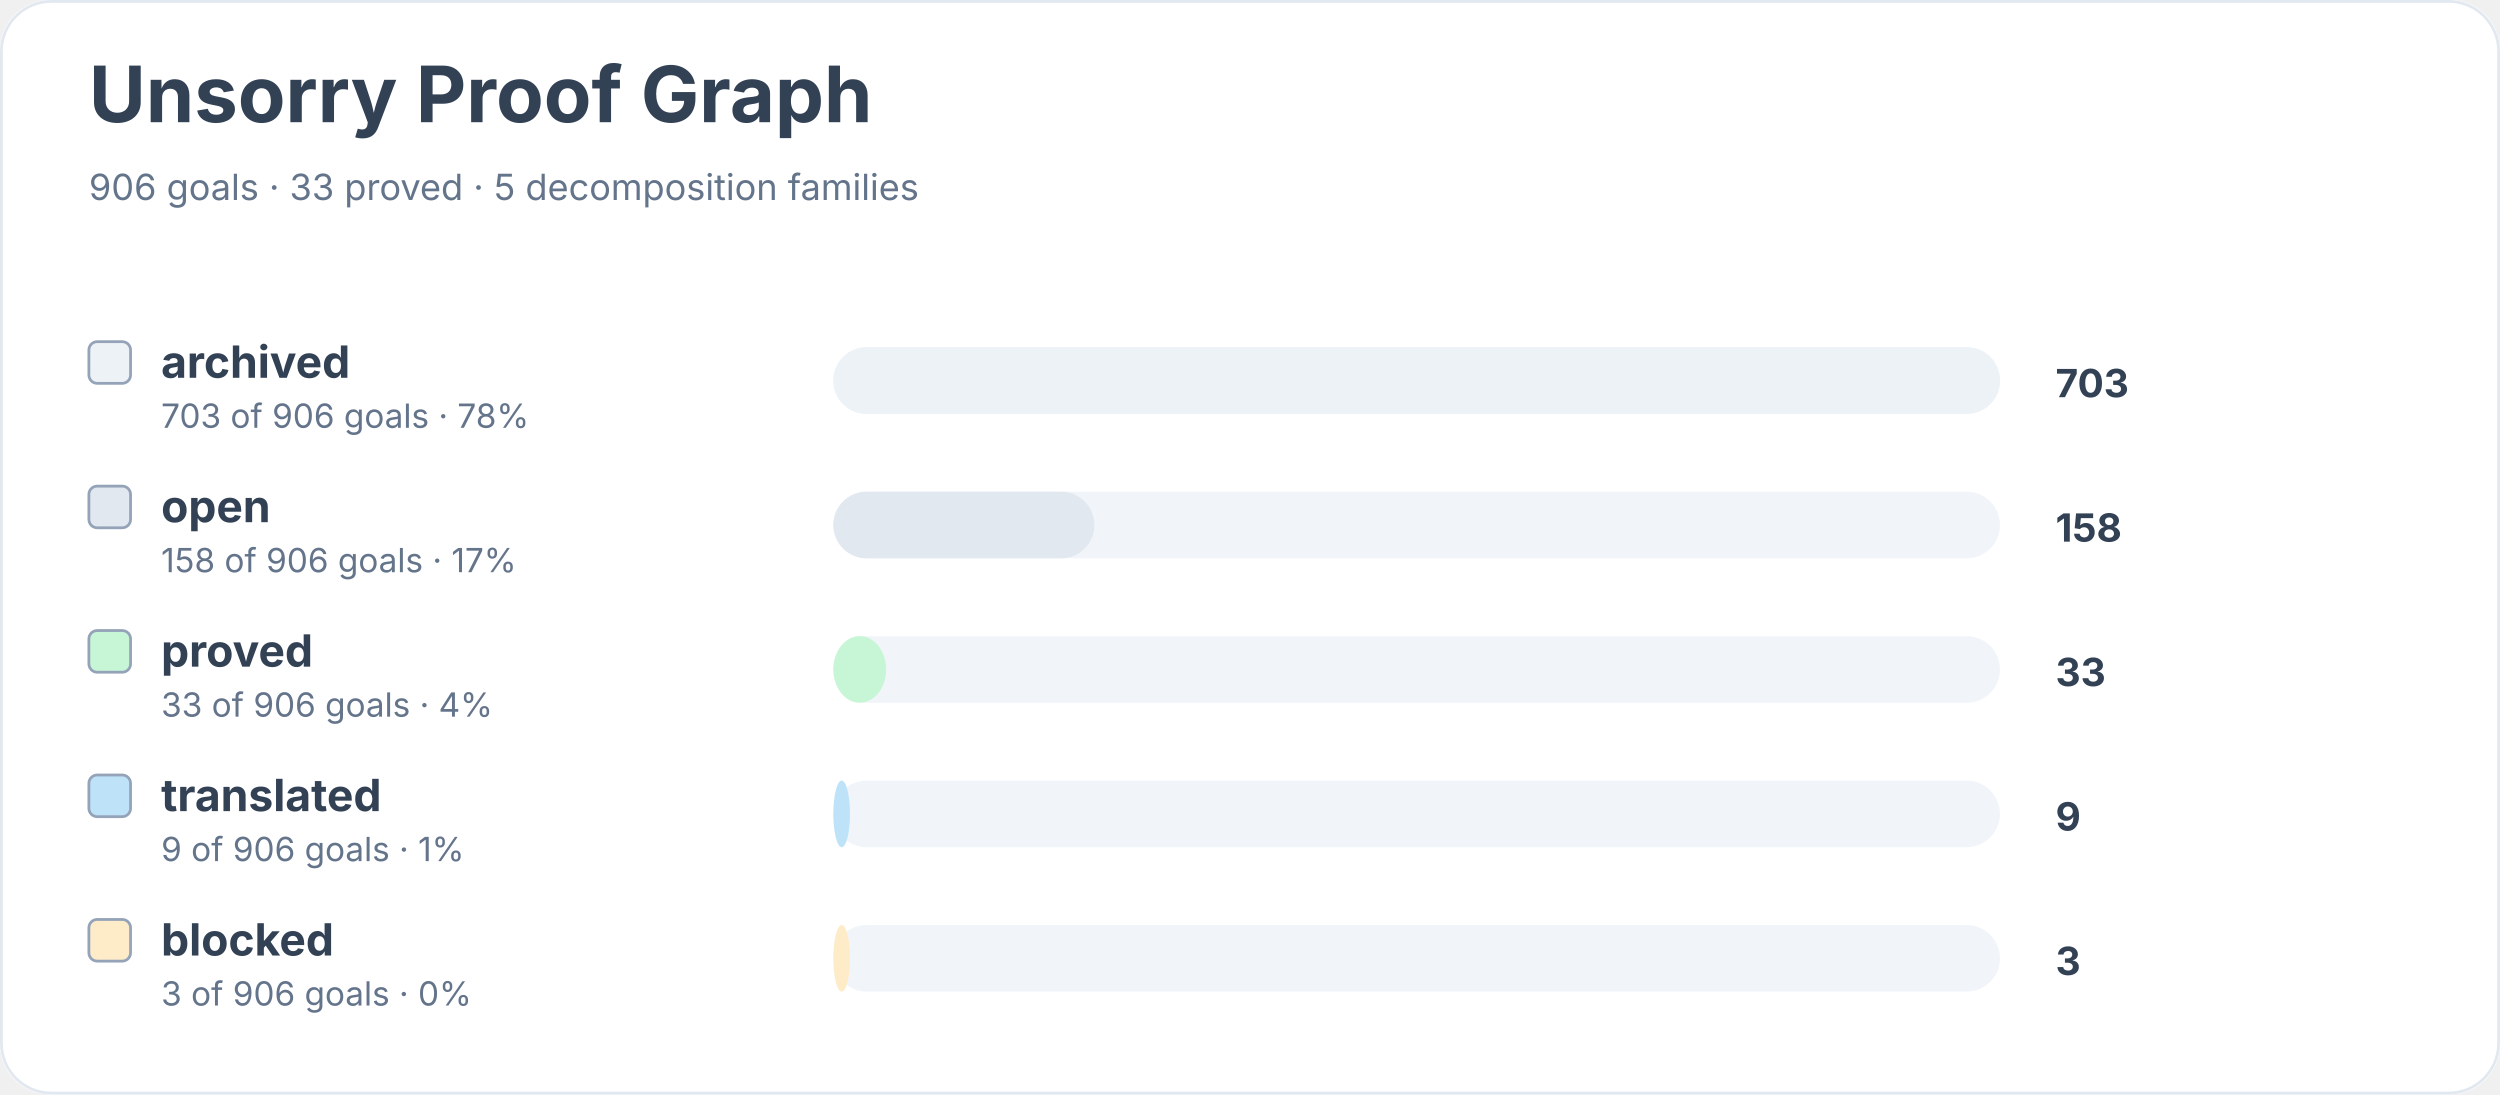
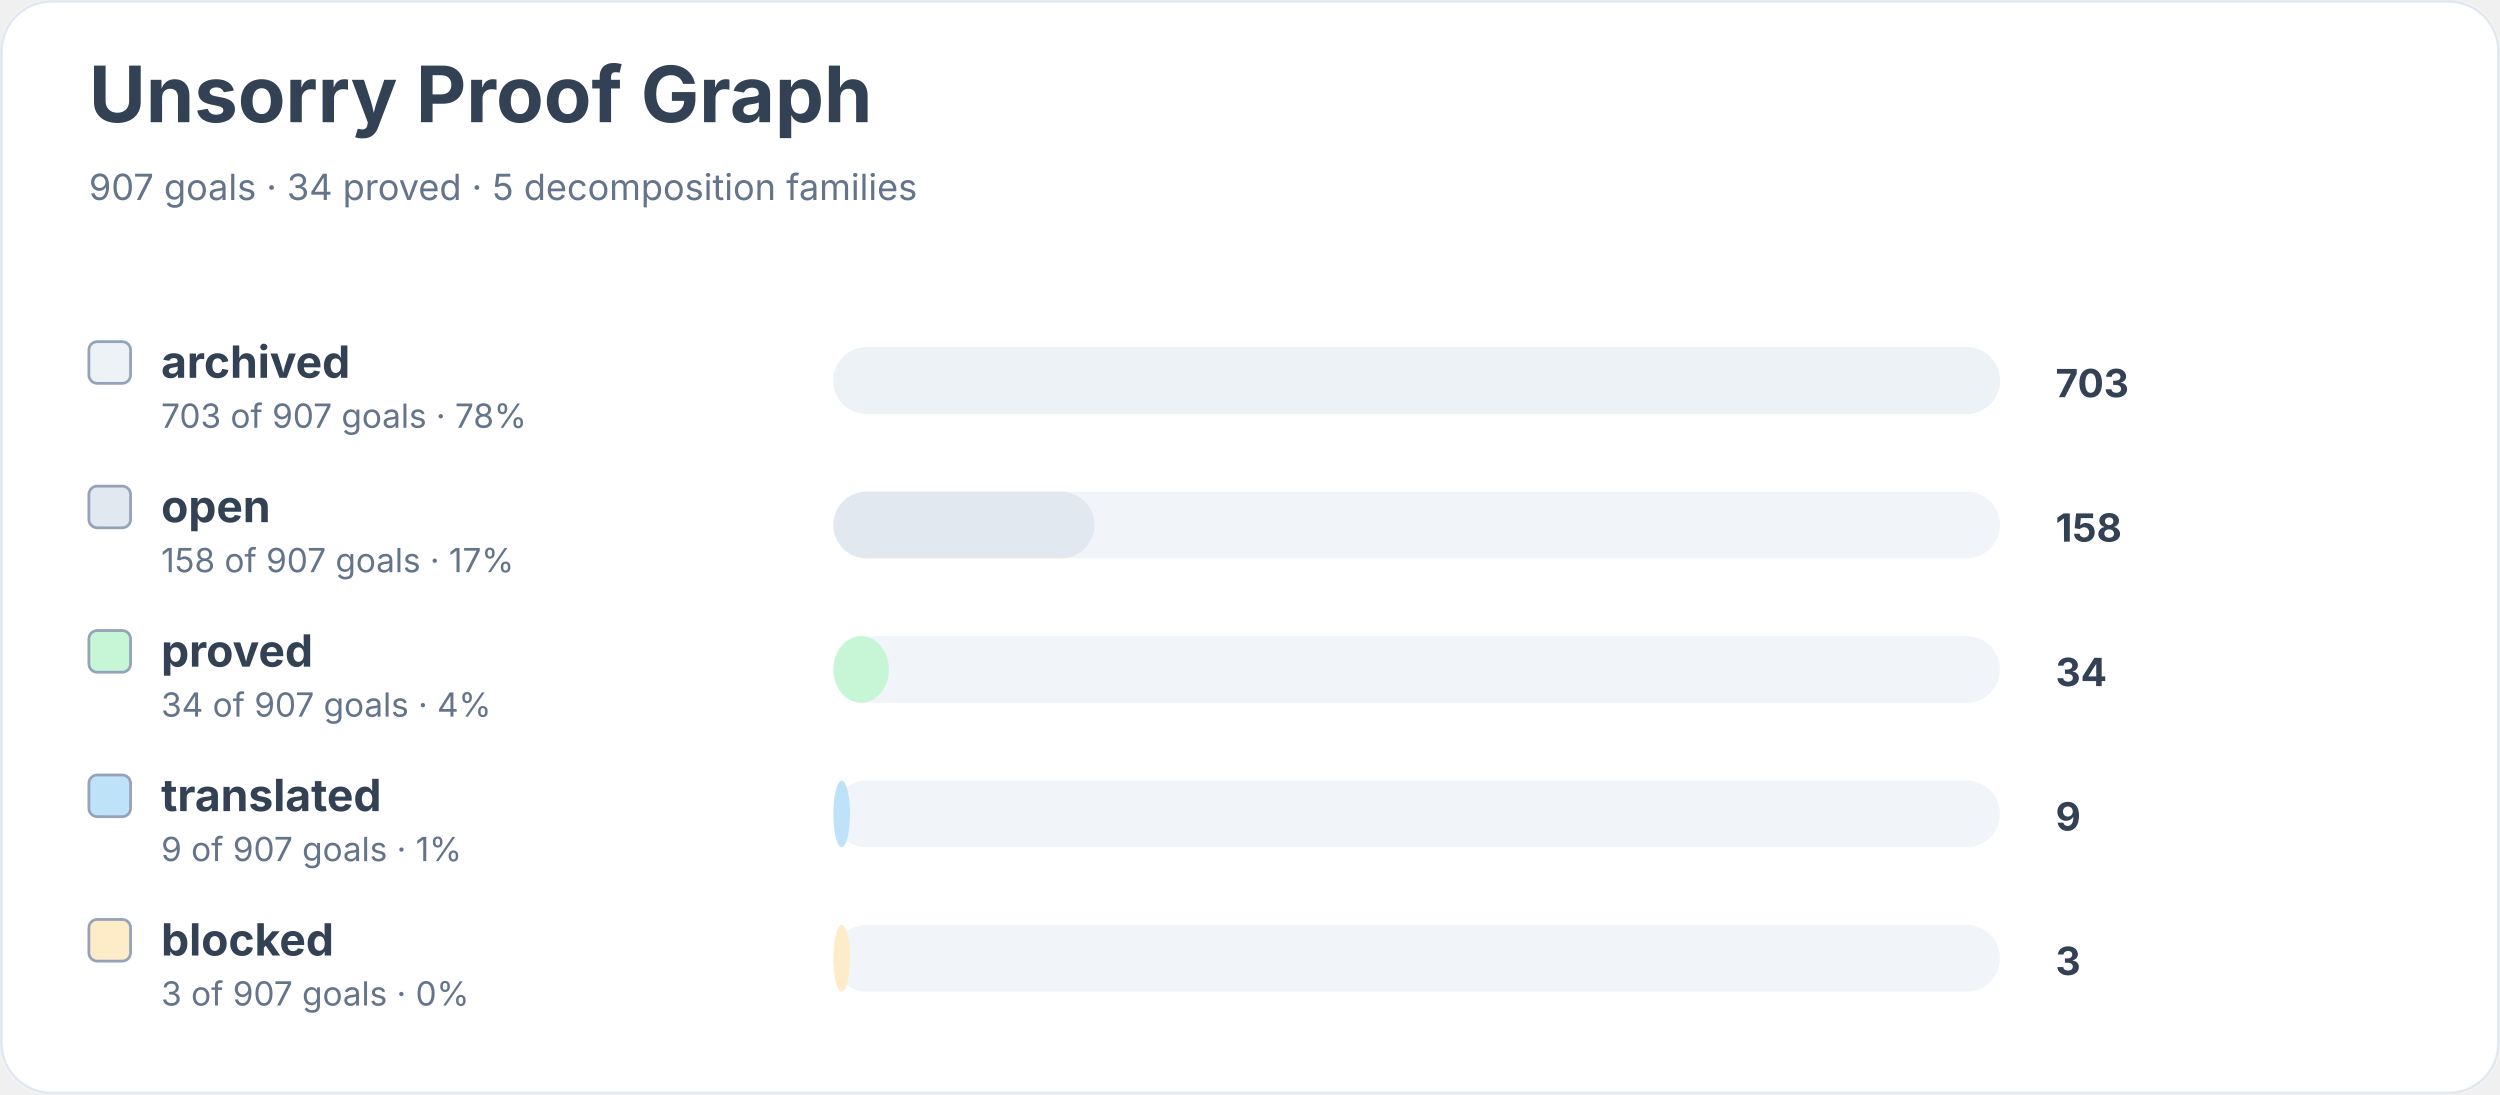
<svg xmlns="http://www.w3.org/2000/svg" width="900" height="394" viewBox="0 0 900 394" role="img" aria-labelledby="title desc">
  <rect width="900" height="100%" rx="18" fill="#ffffff" />
  <rect x="0.5" y="0.5" width="899" height="393" rx="18" fill="none" stroke="#e2e8f0" />
  <text x="32" y="44" font-family="Inter, system-ui, sans-serif" font-size="28" font-weight="700" fill="#334155">Unsorry Proof Graph</text>
-   <text x="32" y="72" font-family="Inter, system-ui, sans-serif" font-size="13" fill="#64748b">906 goals · 33 proved · 5 decomposition families</text>
+   <text x="32" y="72" font-family="Inter, system-ui, sans-serif" font-size="13" fill="#64748b">907 goals · 34 proved · 5 decomposition families</text>
  <rect x="32" y="123" width="15" height="15" rx="3" fill="#edf2f7" stroke="#94a3b8" />
  <text x="58" y="136" font-family="Inter, system-ui, sans-serif" font-size="16" font-weight="650" fill="#334155">archived</text>
-   <text x="58" y="154" font-family="Inter, system-ui, sans-serif" font-size="12" fill="#64748b">703 of 906 goals · 78%</text>
+   <text x="58" y="154" font-family="Inter, system-ui, sans-serif" font-size="12" fill="#64748b">703 of 907 goals · 78%</text>
  <rect x="300" y="125" width="420" height="24" rx="12" fill="#f1f5f9" />
  <rect x="300" y="125" width="420" height="24" rx="12" fill="#edf2f7" />
  <text x="740" y="143" font-family="Inter, system-ui, sans-serif" font-size="14" font-weight="700" fill="#334155">703</text>
  <rect x="32" y="175" width="15" height="15" rx="3" fill="#e2e8f0" stroke="#94a3b8" />
  <text x="58" y="188" font-family="Inter, system-ui, sans-serif" font-size="16" font-weight="650" fill="#334155">open</text>
-   <text x="58" y="206" font-family="Inter, system-ui, sans-serif" font-size="12" fill="#64748b">158 of 906 goals · 17%</text>
+   <text x="58" y="206" font-family="Inter, system-ui, sans-serif" font-size="12" fill="#64748b">158 of 907 goals · 17%</text>
  <rect x="300" y="177" width="420" height="24" rx="12" fill="#f1f5f9" />
  <rect x="300" y="177" width="94" height="24" rx="12" fill="#e2e8f0" />
  <text x="740" y="195" font-family="Inter, system-ui, sans-serif" font-size="14" font-weight="700" fill="#334155">158</text>
  <rect x="32" y="227" width="15" height="15" rx="3" fill="#c6f6d5" stroke="#94a3b8" />
  <text x="58" y="240" font-family="Inter, system-ui, sans-serif" font-size="16" font-weight="650" fill="#334155">proved</text>
-   <text x="58" y="258" font-family="Inter, system-ui, sans-serif" font-size="12" fill="#64748b">33 of 906 goals · 4%</text>
+   <text x="58" y="258" font-family="Inter, system-ui, sans-serif" font-size="12" fill="#64748b">34 of 907 goals · 4%</text>
  <rect x="300" y="229" width="420" height="24" rx="12" fill="#f1f5f9" />
-   <rect x="300" y="229" width="19" height="24" rx="12" fill="#c6f6d5" />
-   <text x="740" y="247" font-family="Inter, system-ui, sans-serif" font-size="14" font-weight="700" fill="#334155">33</text>
+   <rect x="300" y="229" width="20" height="24" rx="12" fill="#c6f6d5" />
+   <text x="740" y="247" font-family="Inter, system-ui, sans-serif" font-size="14" font-weight="700" fill="#334155">34</text>
  <rect x="32" y="279" width="15" height="15" rx="3" fill="#bee3f8" stroke="#94a3b8" />
  <text x="58" y="292" font-family="Inter, system-ui, sans-serif" font-size="16" font-weight="650" fill="#334155">translated</text>
-   <text x="58" y="310" font-family="Inter, system-ui, sans-serif" font-size="12" fill="#64748b">9 of 906 goals · 1%</text>
+   <text x="58" y="310" font-family="Inter, system-ui, sans-serif" font-size="12" fill="#64748b">9 of 907 goals · 1%</text>
  <rect x="300" y="281" width="420" height="24" rx="12" fill="#f1f5f9" />
  <rect x="300" y="281" width="6" height="24" rx="12" fill="#bee3f8" />
  <text x="740" y="299" font-family="Inter, system-ui, sans-serif" font-size="14" font-weight="700" fill="#334155">9</text>
  <rect x="32" y="331" width="15" height="15" rx="3" fill="#feebc8" stroke="#94a3b8" />
  <text x="58" y="344" font-family="Inter, system-ui, sans-serif" font-size="16" font-weight="650" fill="#334155">blocked</text>
-   <text x="58" y="362" font-family="Inter, system-ui, sans-serif" font-size="12" fill="#64748b">3 of 906 goals · 0%</text>
+   <text x="58" y="362" font-family="Inter, system-ui, sans-serif" font-size="12" fill="#64748b">3 of 907 goals · 0%</text>
  <rect x="300" y="333" width="420" height="24" rx="12" fill="#f1f5f9" />
  <rect x="300" y="333" width="6" height="24" rx="12" fill="#feebc8" />
  <text x="740" y="351" font-family="Inter, system-ui, sans-serif" font-size="14" font-weight="700" fill="#334155">3</text>
</svg>
